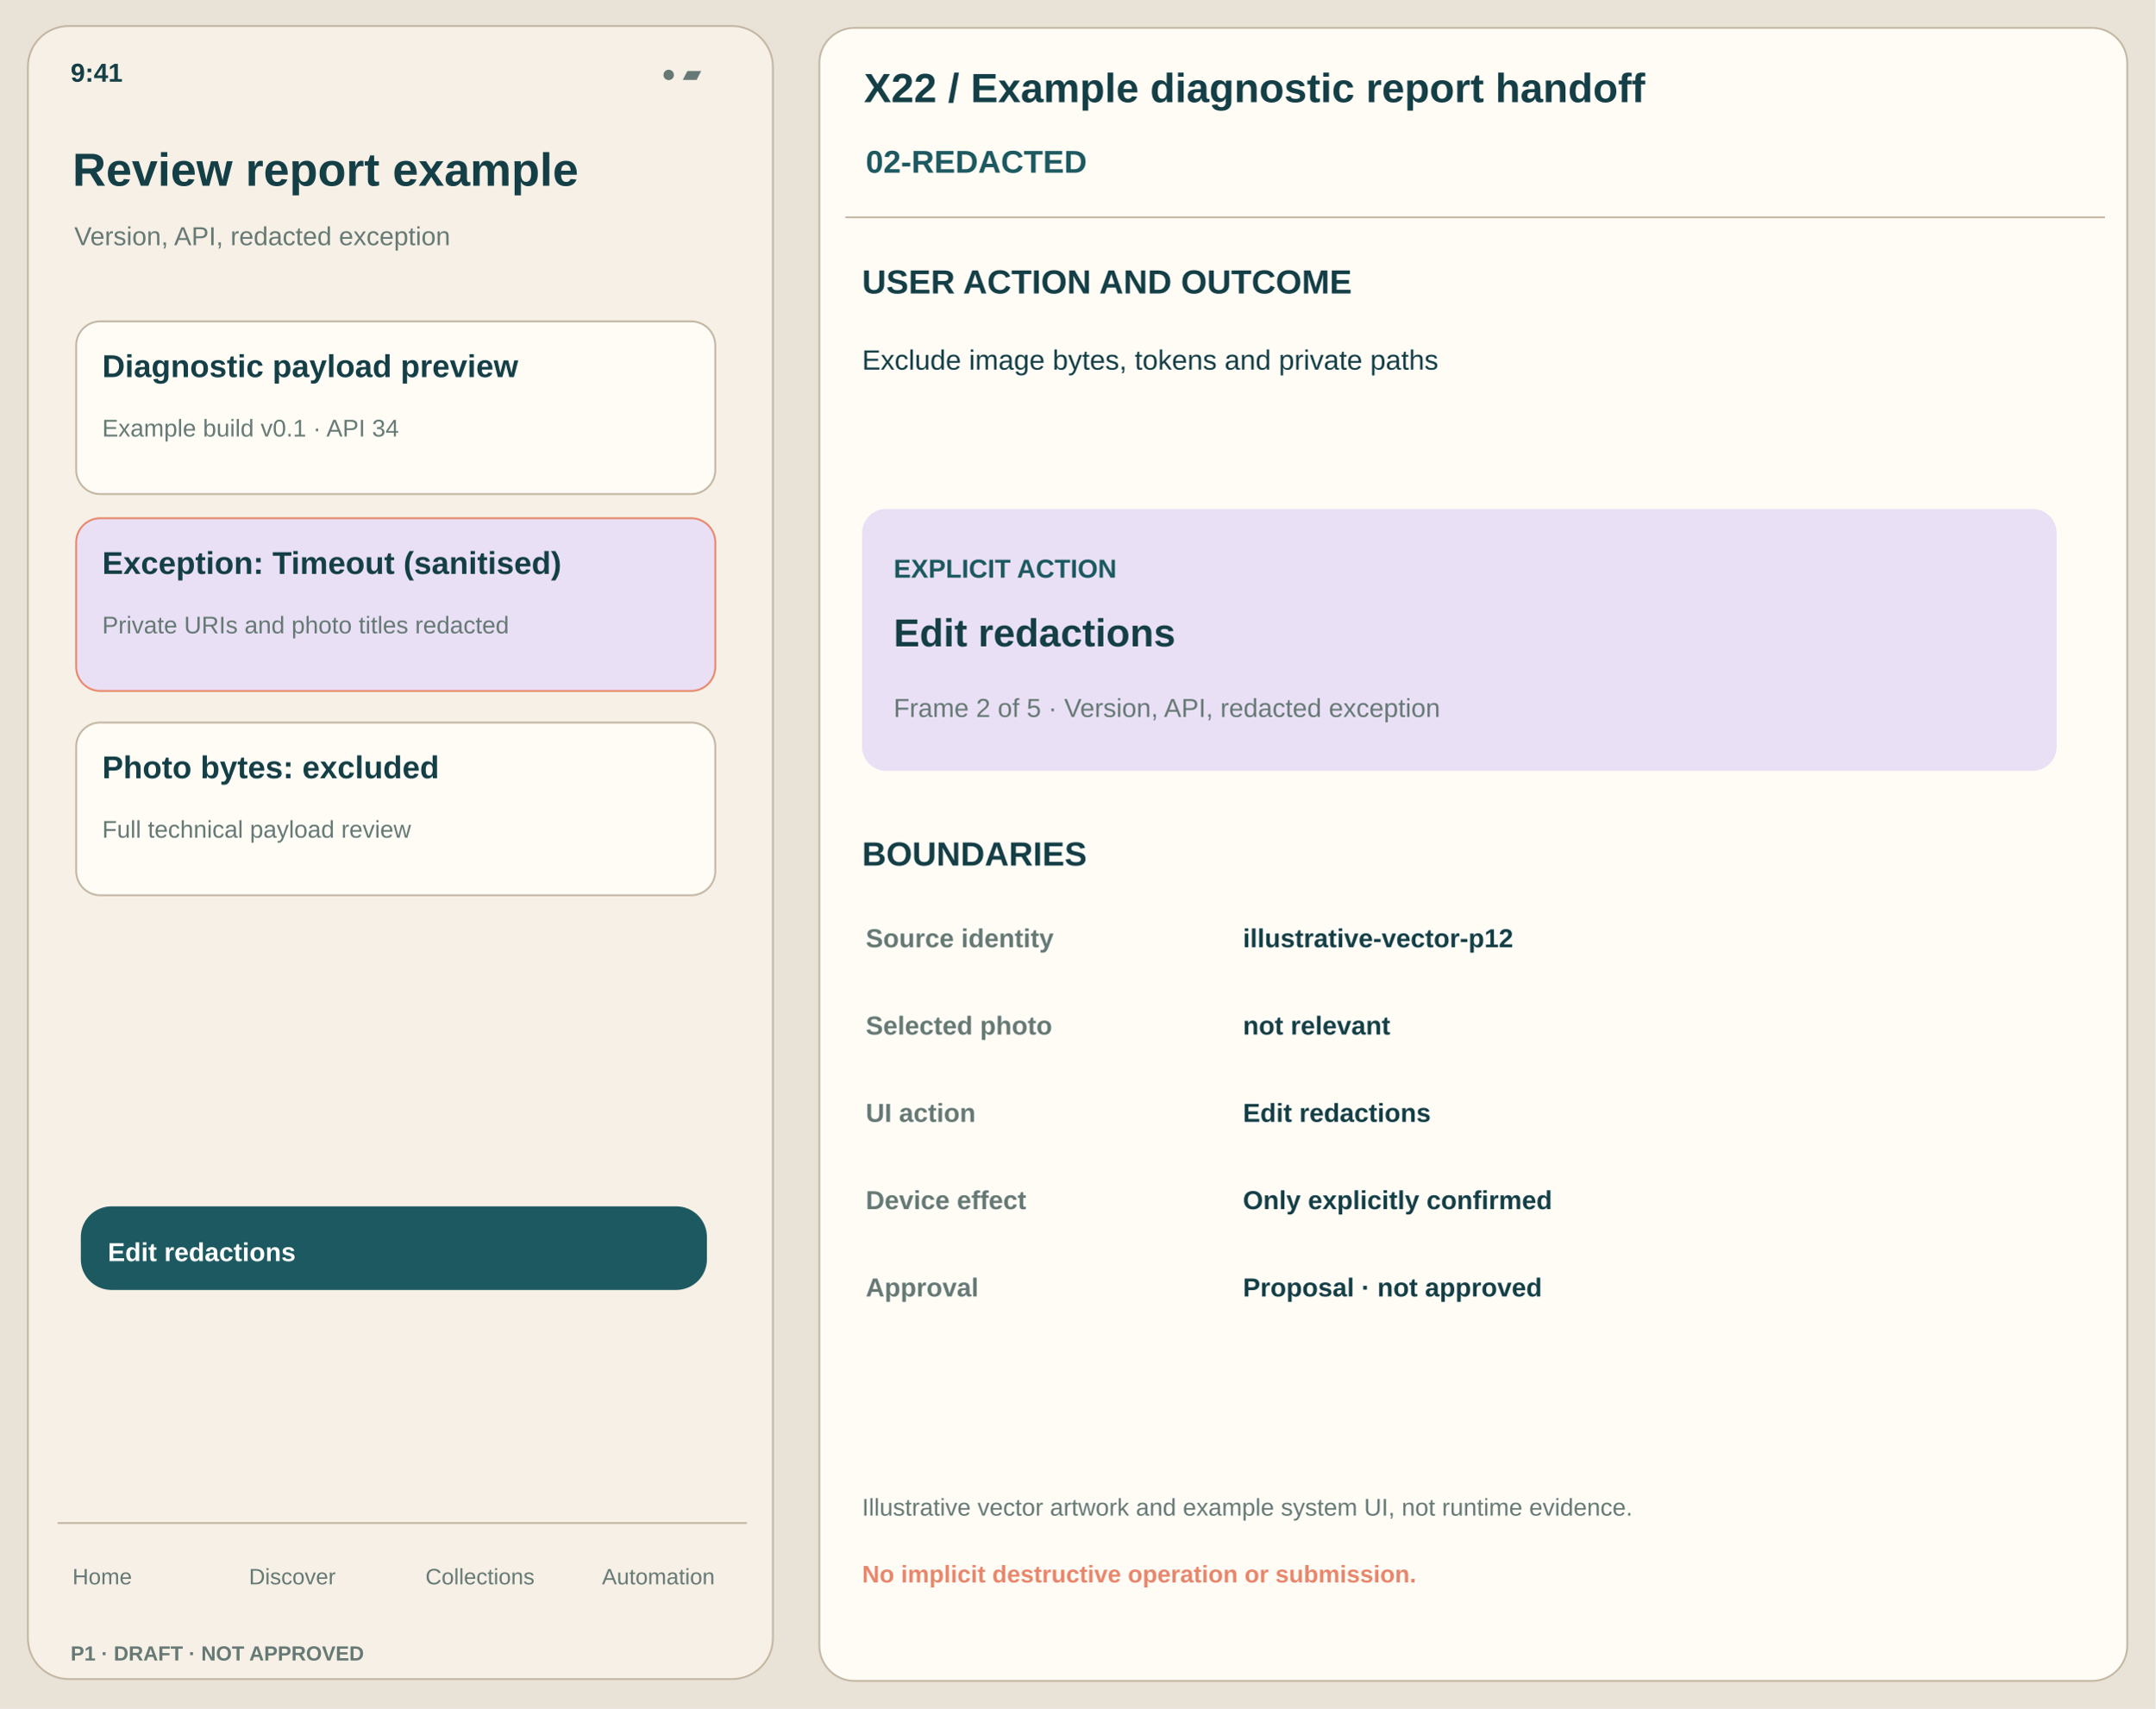
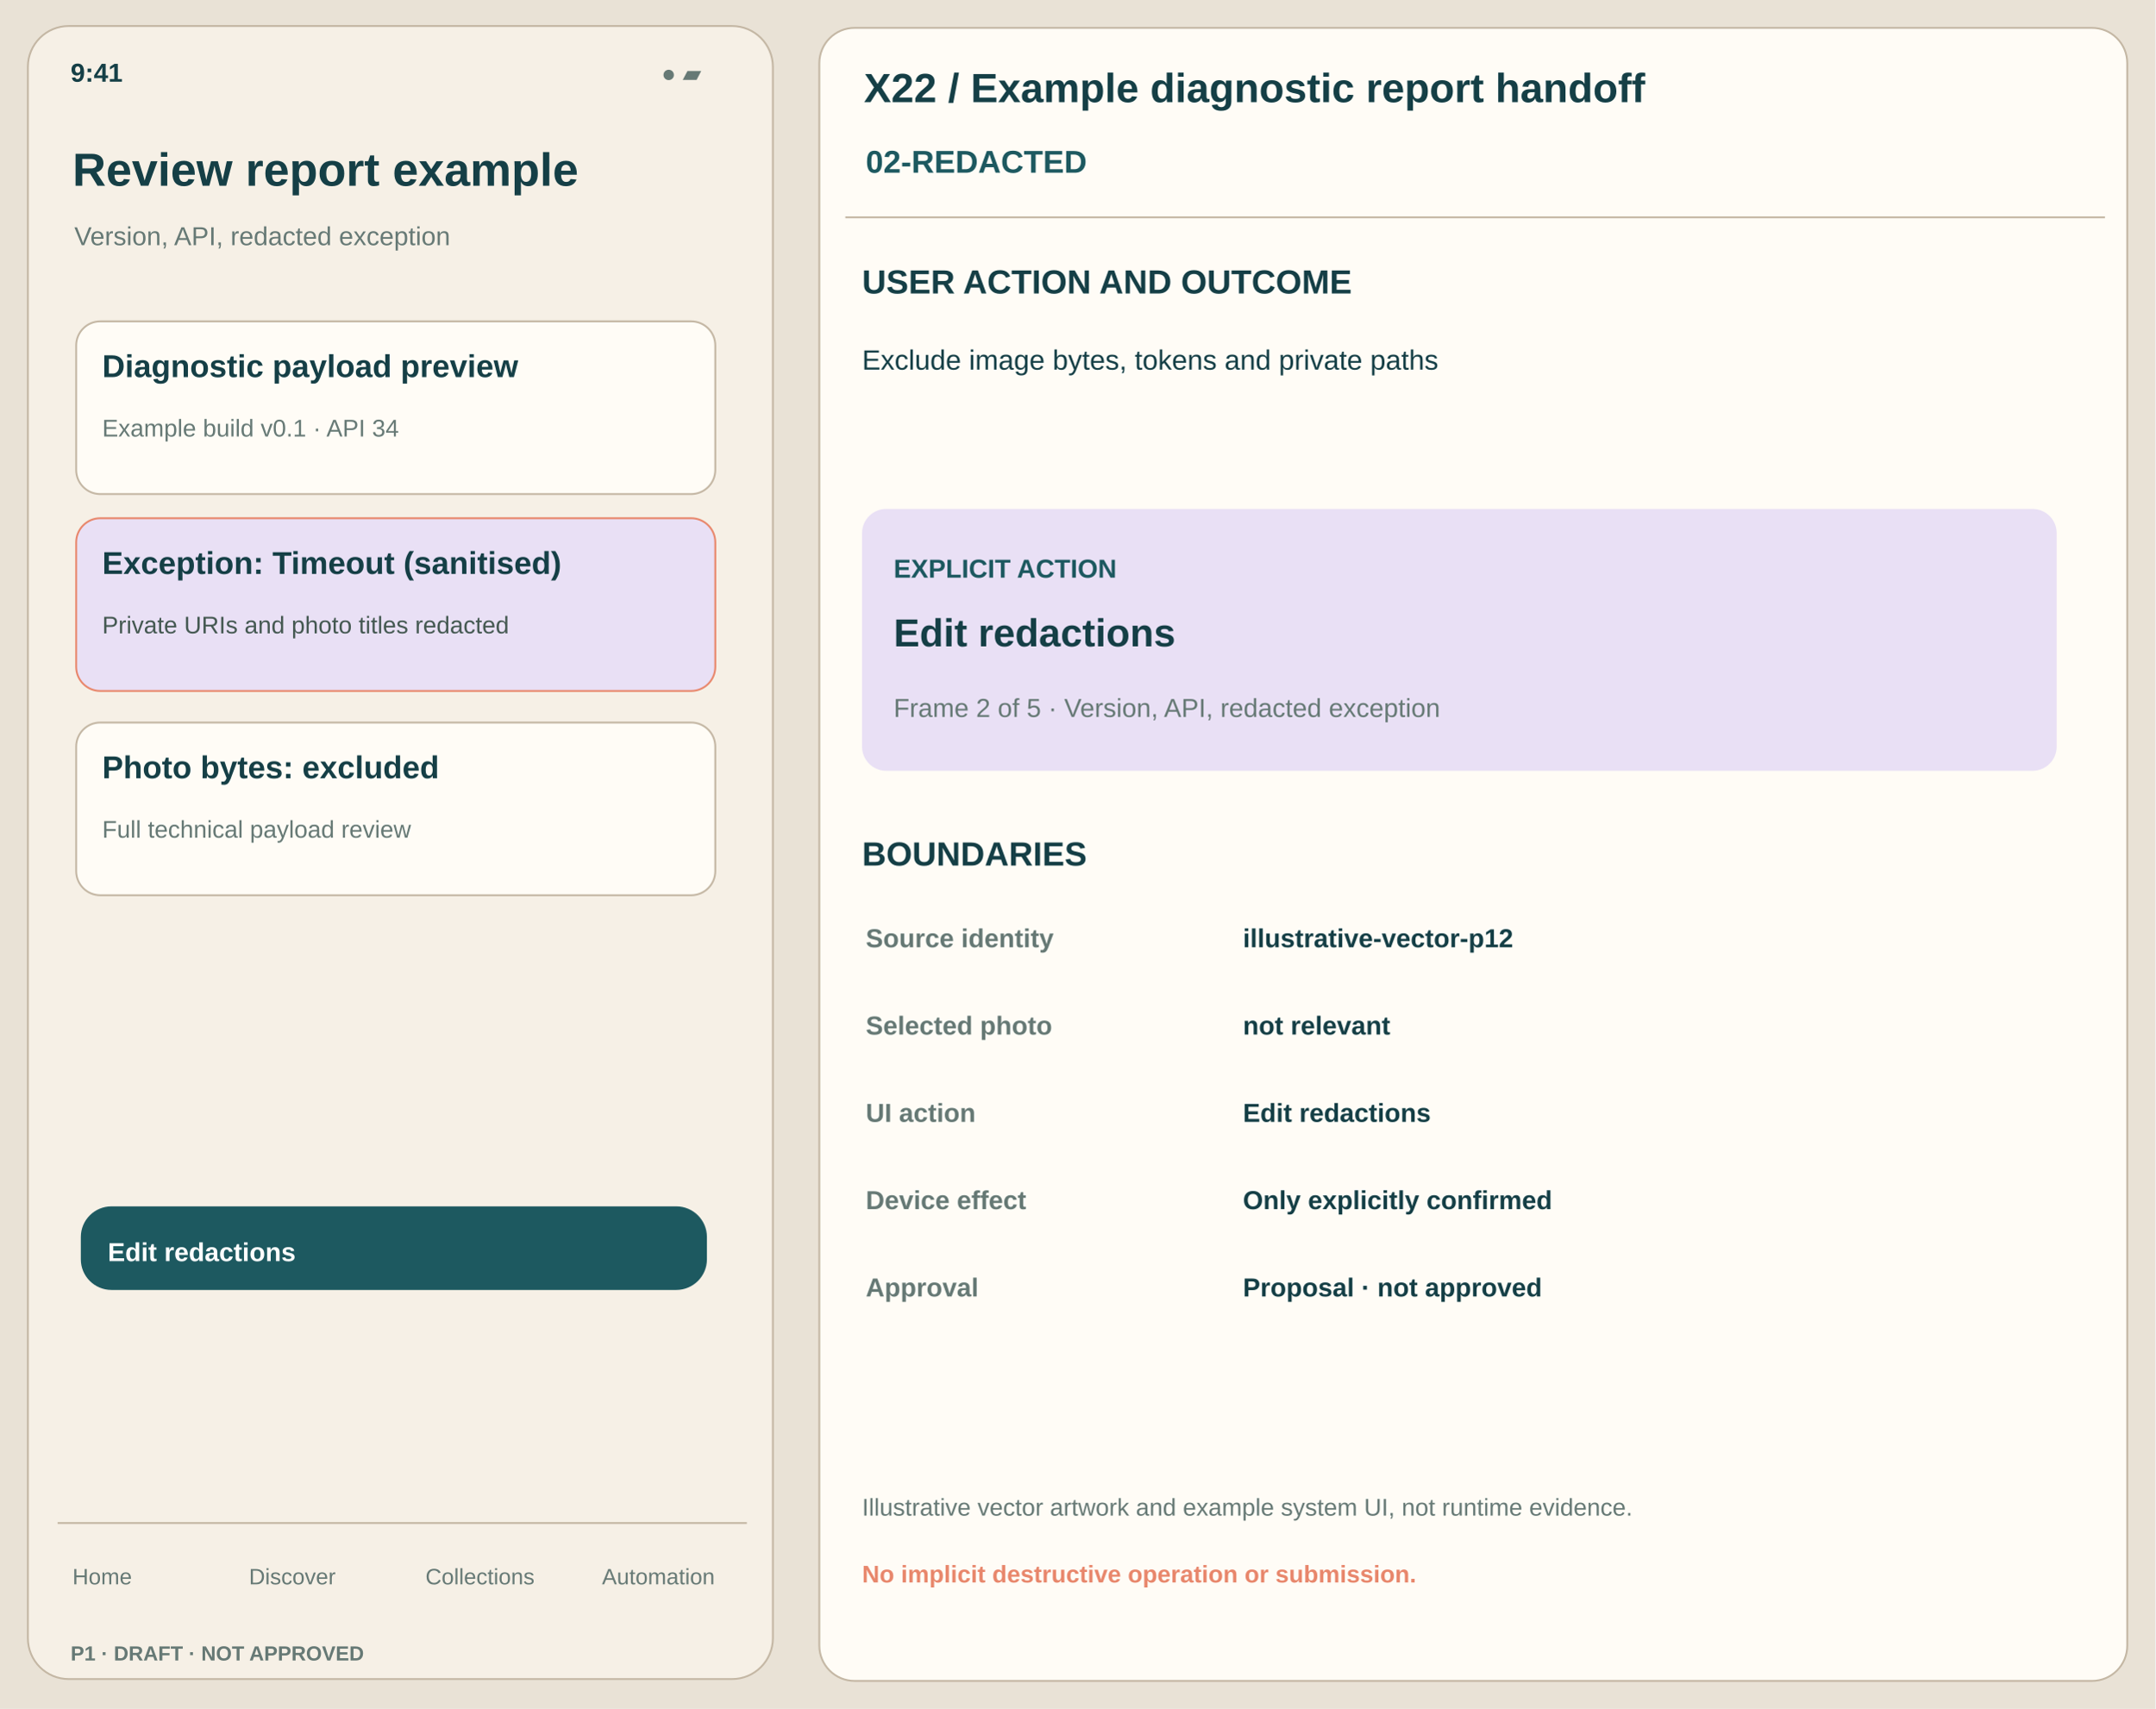
<svg xmlns="http://www.w3.org/2000/svg" width="1160" height="920" viewBox="0 0 1160 920">
  <rect x="0" y="0" width="1160" height="920" rx="0" fill="#E9E2D6" stroke="none" />
  <rect x="15" y="14" width="401" height="890" rx="22" fill="#F6F0E6" stroke="#C4B7A4" />
  <text x="38" y="44" font-family="Arial,Helvetica,sans-serif" font-size="14" font-weight="650" fill="#153F46">9:41</text>
  <text x="356" y="44" font-family="Arial,Helvetica,sans-serif" font-size="13" font-weight="450" fill="#667975">● ▰</text>
  <text x="39" y="100" font-family="Arial,Helvetica,sans-serif" font-size="25" font-weight="750" fill="#153F46">Review report example</text>
  <text x="40" y="132" font-family="Arial,Helvetica,sans-serif" font-size="14" font-weight="500" fill="#667975">Version, API, redacted exception</text>
  <rect x="41" y="173" width="344" height="93" rx="13" fill="#FFFCF6" stroke="#C4B7A4" />
  <text x="55" y="203" font-family="Arial,Helvetica,sans-serif" font-size="17" font-weight="650" fill="#153F46">Diagnostic payload preview</text>
  <text x="55" y="235" font-family="Arial,Helvetica,sans-serif" font-size="13" font-weight="440" fill="#667975">Example build v0.1 · API 34</text>
  <rect x="41" y="279" width="344" height="93" rx="13" fill="#E9E0F5" stroke="#E8876C" />
  <text x="55" y="309" font-family="Arial,Helvetica,sans-serif" font-size="17" font-weight="650" fill="#153F46">Exception: Timeout (sanitised)</text>
-   <text x="55" y="341" font-family="Arial,Helvetica,sans-serif" font-size="13" font-weight="440" fill="#667975">Private URIs and photo titles redacted</text>
+   <text x="55" y="341" font-family="Arial,Helvetica,sans-serif" font-size="13" font-weight="440" fill="#445851">Private URIs and photo titles redacted</text>
  <rect x="41" y="389" width="344" height="93" rx="13" fill="#FFFCF6" stroke="#C4B7A4" />
  <text x="55" y="419" font-family="Arial,Helvetica,sans-serif" font-size="17" font-weight="650" fill="#153F46">Photo bytes: excluded</text>
  <text x="55" y="451" font-family="Arial,Helvetica,sans-serif" font-size="13" font-weight="440" fill="#667975">Full technical payload review</text>
  <rect x="44" y="650" width="336" height="44" rx="16" fill="#1D5960" stroke="#1D5960" />
  <text x="58" y="679" font-family="Arial,Helvetica,sans-serif" font-size="14" font-weight="700" fill="white">Edit redactions</text>
  <path d="M31 820 H402" stroke="#C4B7A4" />
  <text x="39" y="853" font-family="Arial,Helvetica,sans-serif" font-size="12" font-weight="500" fill="#667975">Home</text>
  <text x="134" y="853" font-family="Arial,Helvetica,sans-serif" font-size="12" font-weight="500" fill="#667975">Discover</text>
  <text x="229" y="853" font-family="Arial,Helvetica,sans-serif" font-size="12" font-weight="500" fill="#667975">Collections</text>
  <text x="324" y="853" font-family="Arial,Helvetica,sans-serif" font-size="12" font-weight="500" fill="#667975">Automation</text>
  <text x="38" y="894" font-family="Arial,Helvetica,sans-serif" font-size="11" font-weight="700" fill="#667975">P1 · DRAFT · NOT APPROVED</text>
  <rect x="441" y="15" width="704" height="890" rx="19" fill="#FFFCF6" stroke="#C4B7A4" />
  <text x="465" y="55" font-family="Arial,Helvetica,sans-serif" font-size="22" font-weight="750" fill="#153F46">X22 / Example diagnostic report handoff</text>
  <text x="466" y="93" font-family="Arial,Helvetica,sans-serif" font-size="17" font-weight="700" fill="#1D5960">02-REDACTED</text>
  <path d="M455 117 H1133" stroke="#C4B7A4" />
  <text x="464" y="158" font-family="Arial,Helvetica,sans-serif" font-size="18" font-weight="700" fill="#153F46">USER ACTION AND OUTCOME</text>
  <text x="464" y="199" font-family="Arial,Helvetica,sans-serif" font-size="15" font-weight="450" fill="#153F46">Exclude image bytes, tokens and private paths</text>
  <rect x="464" y="274" width="643" height="141" rx="13" fill="#E9E0F5" stroke="none" />
  <text x="481" y="311" font-family="Arial,Helvetica,sans-serif" font-size="14" font-weight="750" fill="#1D5960">EXPLICIT ACTION</text>
  <text x="481" y="348" font-family="Arial,Helvetica,sans-serif" font-size="21" font-weight="700" fill="#153F46">Edit redactions</text>
  <text x="481" y="386" font-family="Arial,Helvetica,sans-serif" font-size="14" font-weight="450" fill="#667975">Frame 2 of 5 · Version, API, redacted exception</text>
  <text x="464" y="466" font-family="Arial,Helvetica,sans-serif" font-size="18" font-weight="700" fill="#153F46">BOUNDARIES</text>
  <text x="466" y="510" font-family="Arial,Helvetica,sans-serif" font-size="14" font-weight="700" fill="#667975">Source identity</text>
  <text x="669" y="510" font-family="Arial,Helvetica,sans-serif" font-size="14" font-weight="550" fill="#153F46">illustrative-vector-p12</text>
  <text x="466" y="557" font-family="Arial,Helvetica,sans-serif" font-size="14" font-weight="700" fill="#667975">Selected photo</text>
  <text x="669" y="557" font-family="Arial,Helvetica,sans-serif" font-size="14" font-weight="550" fill="#153F46">not relevant</text>
  <text x="466" y="604" font-family="Arial,Helvetica,sans-serif" font-size="14" font-weight="700" fill="#667975">UI action</text>
  <text x="669" y="604" font-family="Arial,Helvetica,sans-serif" font-size="14" font-weight="550" fill="#153F46">Edit redactions</text>
  <text x="466" y="651" font-family="Arial,Helvetica,sans-serif" font-size="14" font-weight="700" fill="#667975">Device effect</text>
  <text x="669" y="651" font-family="Arial,Helvetica,sans-serif" font-size="14" font-weight="550" fill="#153F46">Only explicitly confirmed</text>
  <text x="466" y="698" font-family="Arial,Helvetica,sans-serif" font-size="14" font-weight="700" fill="#667975">Approval</text>
  <text x="669" y="698" font-family="Arial,Helvetica,sans-serif" font-size="14" font-weight="550" fill="#153F46">Proposal · not approved</text>
  <text x="464" y="816" font-family="Arial,Helvetica,sans-serif" font-size="13" font-weight="450" fill="#667975">Illustrative vector artwork and example system UI, not runtime evidence.</text>
  <text x="464" y="852" font-family="Arial,Helvetica,sans-serif" font-size="13" font-weight="650" fill="#E8876C">No implicit destructive operation or submission.</text>
</svg>
